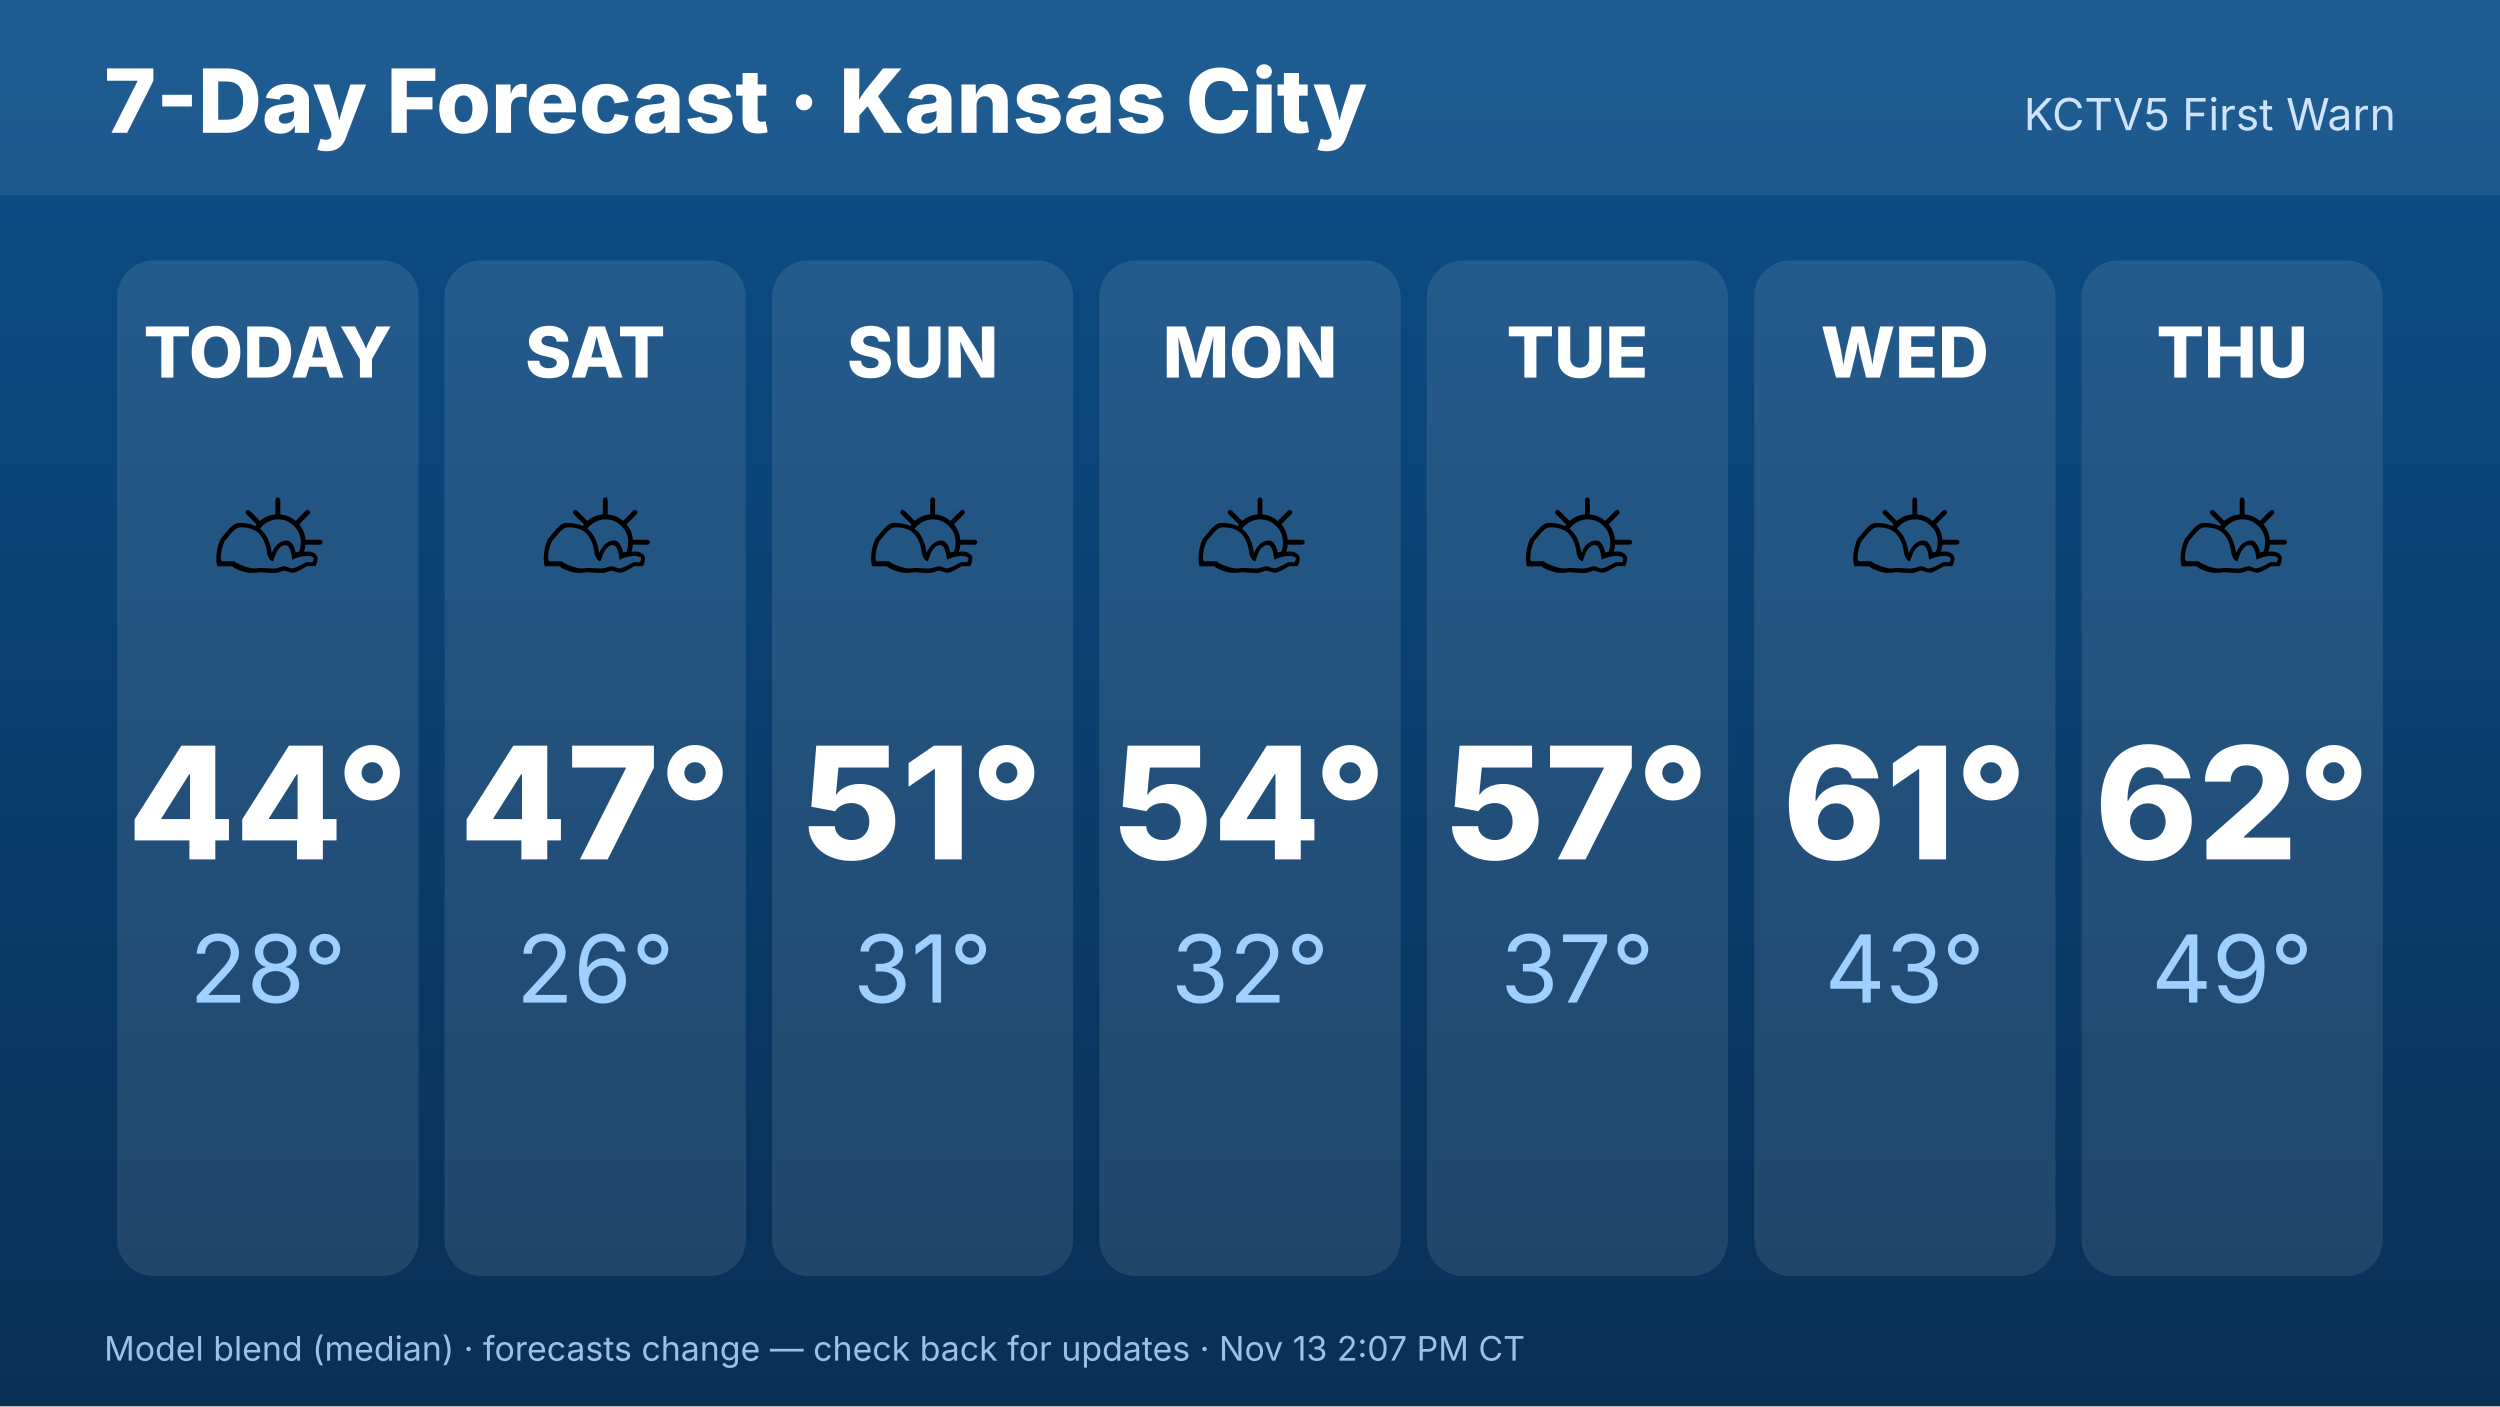
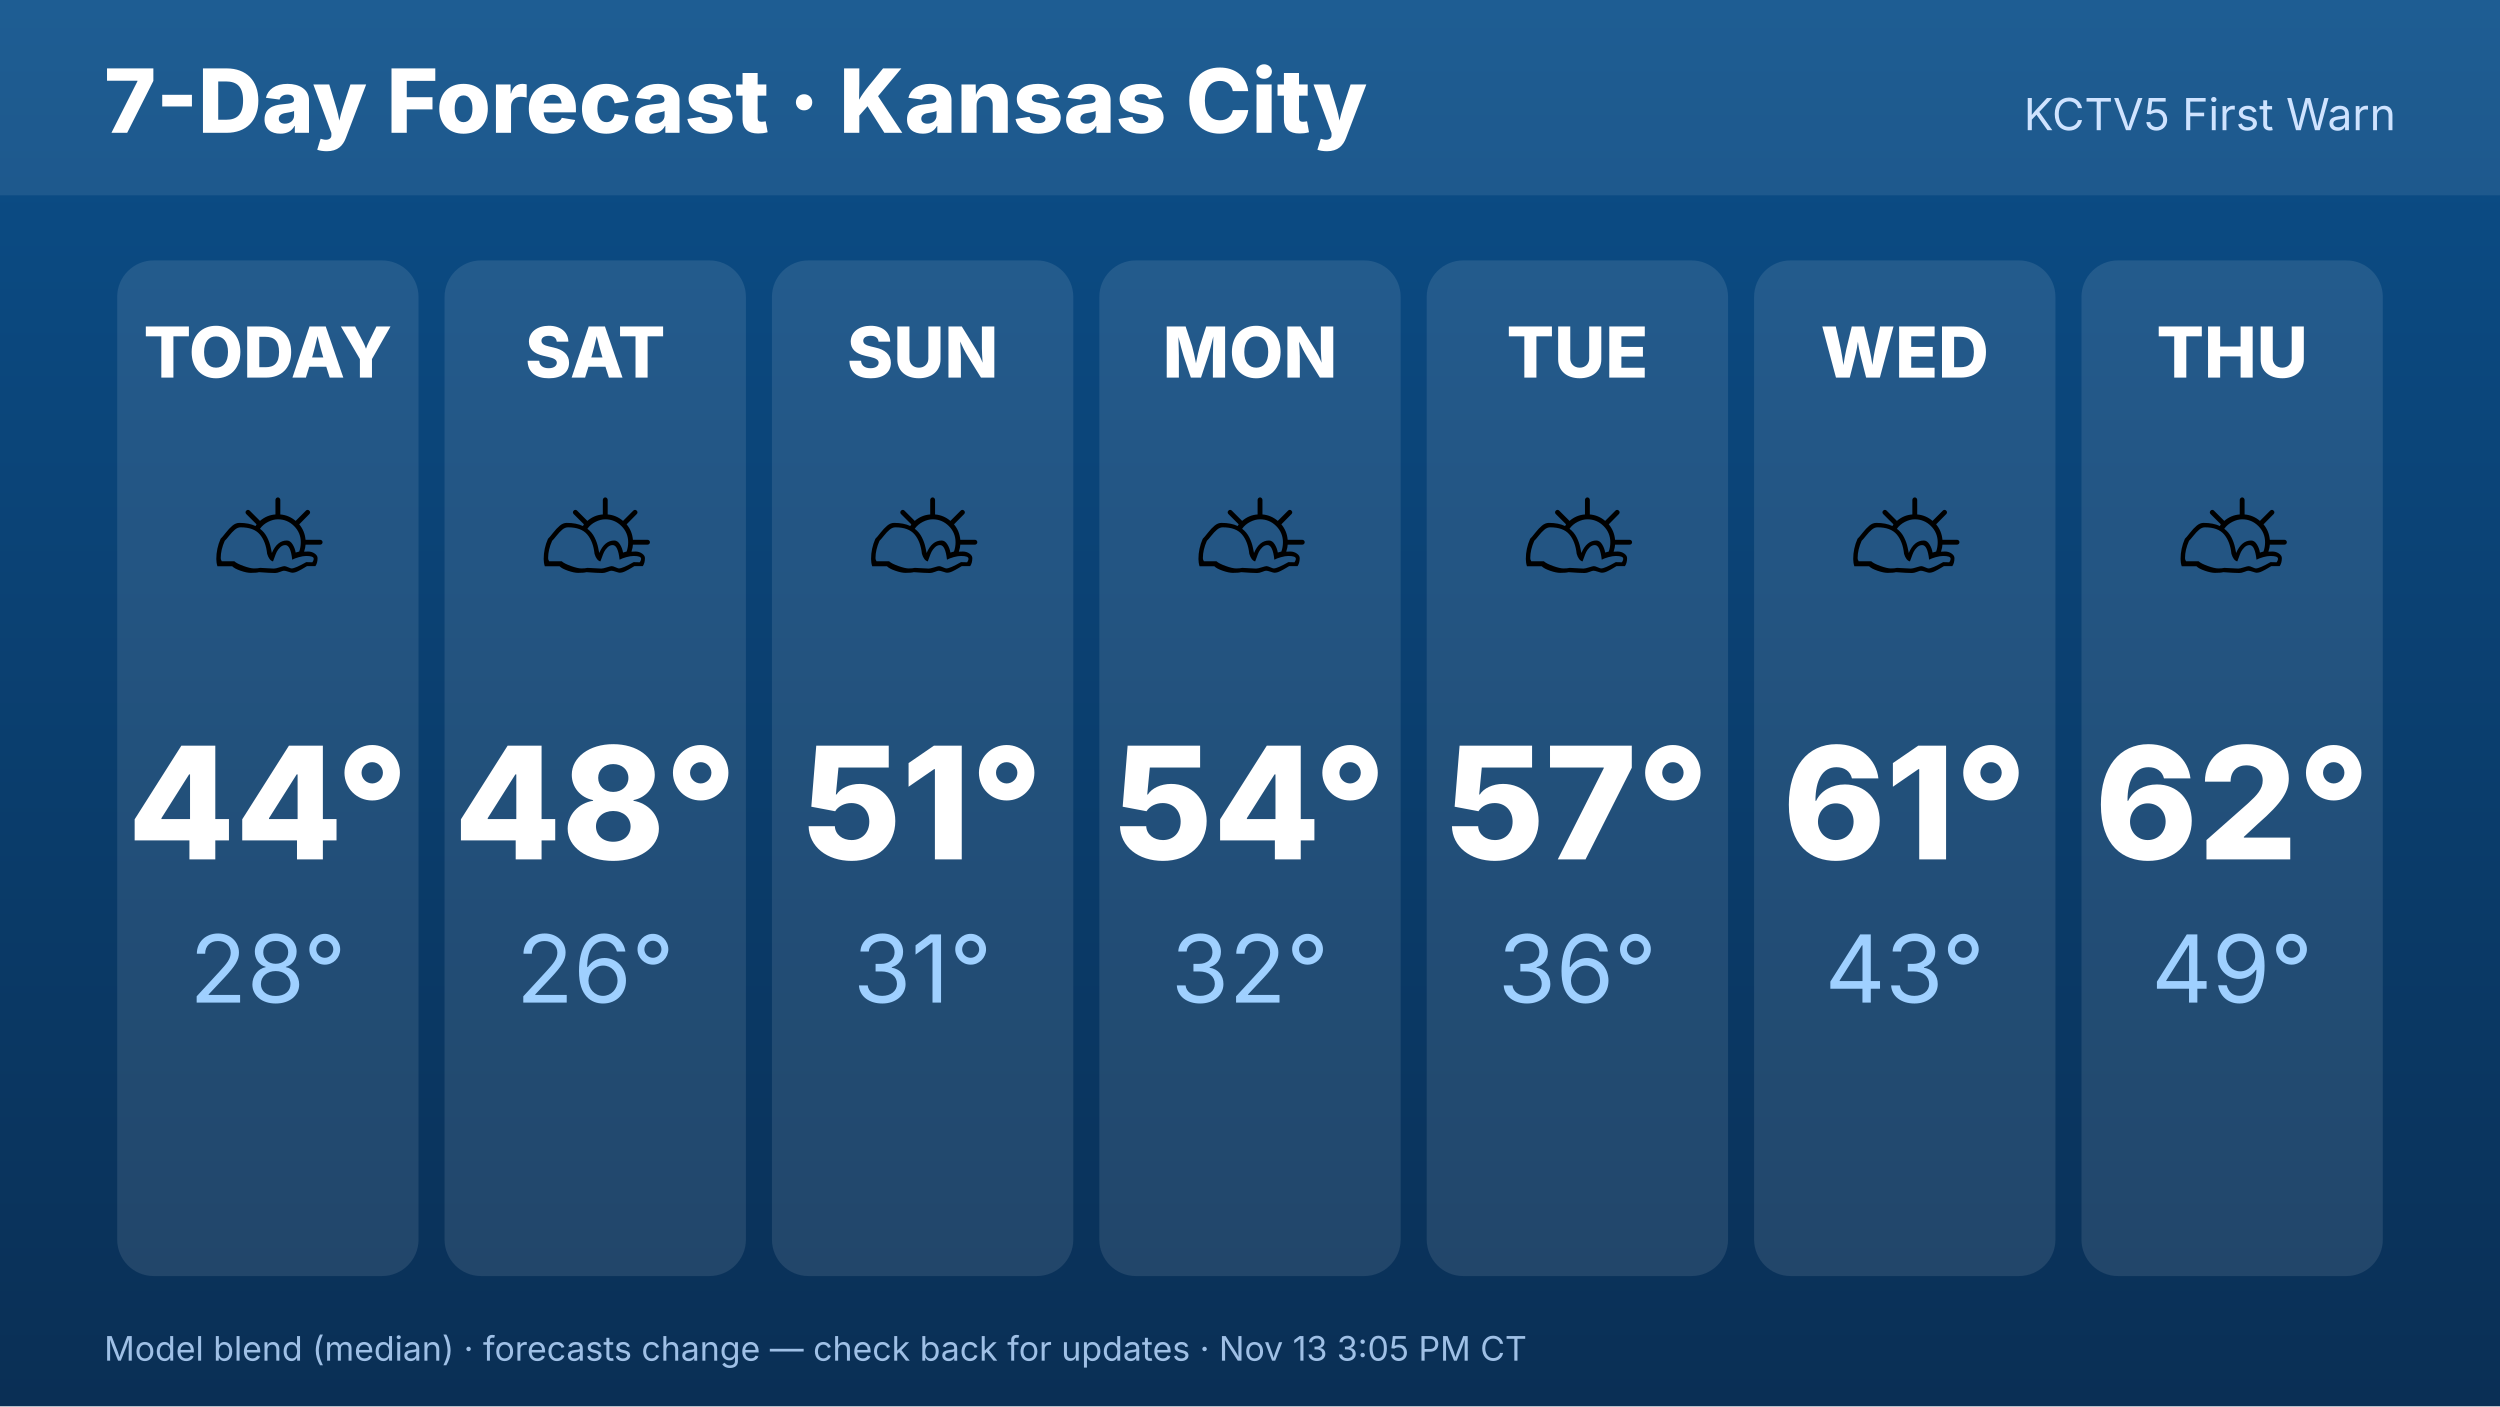
<svg xmlns="http://www.w3.org/2000/svg" width="1920" height="1080" viewBox="0 0 1920 1080" font-family="Inter,Helvetica,Arial,sans-serif">
  <defs>
    <linearGradient id="bg" x1="0" y1="0" x2="0" y2="1">
      <stop offset="0" stop-color="#0b4f8a" />
      <stop offset="1" stop-color="#0a2f55" />
    </linearGradient>
  </defs>
  <rect width="1920" height="1080" fill="url(#bg)" />
  <rect x="0" y="0" width="1920" height="150" fill="#ffffff" opacity=".08" />
  <text x="80" y="102" font-size="68" font-weight="800" fill="#fff">7-Day Forecast · Kansas City</text>
  <text x="1840" y="100" font-size="34" fill="#cfe3ff" text-anchor="end">KCTV5 First Warn</text>
  <rect x="90.0" y="200" width="231.429" height="780" rx="28" fill="#fff" opacity=".1" />
  <text x="205.714" y="290" font-size="54" font-weight="800" fill="#fff" text-anchor="middle">TODAY</text>
  <text x="205.714" y="470" font-size="110" text-anchor="middle">⛅</text>
  <text x="205.714" y="660" font-size="120" font-weight="800" fill="#fff" text-anchor="middle">44°</text>
  <text x="205.714" y="770" font-size="72" fill="#9fd0ff" text-anchor="middle">28°</text>
  <rect x="341.429" y="200" width="231.429" height="780" rx="28" fill="#fff" opacity=".1" />
  <text x="457.143" y="290" font-size="54" font-weight="800" fill="#fff" text-anchor="middle">SAT</text>
  <text x="457.143" y="470" font-size="110" text-anchor="middle">⛅</text>
-   <text x="457.143" y="660" font-size="120" font-weight="800" fill="#fff" text-anchor="middle">47°</text>
+   <text x="457.143" y="660" font-size="120" font-weight="800" fill="#fff" text-anchor="middle">48°</text>
  <text x="457.143" y="770" font-size="72" fill="#9fd0ff" text-anchor="middle">26°</text>
  <rect x="592.857" y="200" width="231.429" height="780" rx="28" fill="#fff" opacity=".1" />
  <text x="708.571" y="290" font-size="54" font-weight="800" fill="#fff" text-anchor="middle">SUN</text>
  <text x="708.571" y="470" font-size="110" text-anchor="middle">⛅</text>
  <text x="708.571" y="660" font-size="120" font-weight="800" fill="#fff" text-anchor="middle">51°</text>
  <text x="708.571" y="770" font-size="72" fill="#9fd0ff" text-anchor="middle">31°</text>
  <rect x="844.286" y="200" width="231.429" height="780" rx="28" fill="#fff" opacity=".1" />
  <text x="960" y="290" font-size="54" font-weight="800" fill="#fff" text-anchor="middle">MON</text>
  <text x="960" y="470" font-size="110" text-anchor="middle">⛅</text>
  <text x="960" y="660" font-size="120" font-weight="800" fill="#fff" text-anchor="middle">54°</text>
  <text x="960" y="770" font-size="72" fill="#9fd0ff" text-anchor="middle">32°</text>
  <rect x="1095.714" y="200" width="231.429" height="780" rx="28" fill="#fff" opacity=".1" />
  <text x="1211.429" y="290" font-size="54" font-weight="800" fill="#fff" text-anchor="middle">TUE</text>
  <text x="1211.429" y="470" font-size="110" text-anchor="middle">⛅</text>
  <text x="1211.429" y="660" font-size="120" font-weight="800" fill="#fff" text-anchor="middle">57°</text>
-   <text x="1211.429" y="770" font-size="72" fill="#9fd0ff" text-anchor="middle">37°</text>
+   <text x="1211.429" y="770" font-size="72" fill="#9fd0ff" text-anchor="middle">36°</text>
  <rect x="1347.143" y="200" width="231.429" height="780" rx="28" fill="#fff" opacity=".1" />
  <text x="1462.857" y="290" font-size="54" font-weight="800" fill="#fff" text-anchor="middle">WED</text>
  <text x="1462.857" y="470" font-size="110" text-anchor="middle">⛅</text>
  <text x="1462.857" y="660" font-size="120" font-weight="800" fill="#fff" text-anchor="middle">61°</text>
  <text x="1462.857" y="770" font-size="72" fill="#9fd0ff" text-anchor="middle">43°</text>
  <rect x="1598.571" y="200" width="231.429" height="780" rx="28" fill="#fff" opacity=".1" />
  <text x="1714.286" y="290" font-size="54" font-weight="800" fill="#fff" text-anchor="middle">THU</text>
  <text x="1714.286" y="470" font-size="110" text-anchor="middle">⛅</text>
  <text x="1714.286" y="660" font-size="120" font-weight="800" fill="#fff" text-anchor="middle">62°</text>
  <text x="1714.286" y="770" font-size="72" fill="#9fd0ff" text-anchor="middle">49°</text>
-   <text x="80" y="1045" font-size="26" fill="#9fc0e6">Model blend (median) · forecasts change — check back for updates · Nov 13 2:07 PM CT</text>
+   <text x="80" y="1045" font-size="26" fill="#9fc0e6">Model blend (median) · forecasts change — check back for updates · Nov 13 3:05 PM CT</text>
</svg>
